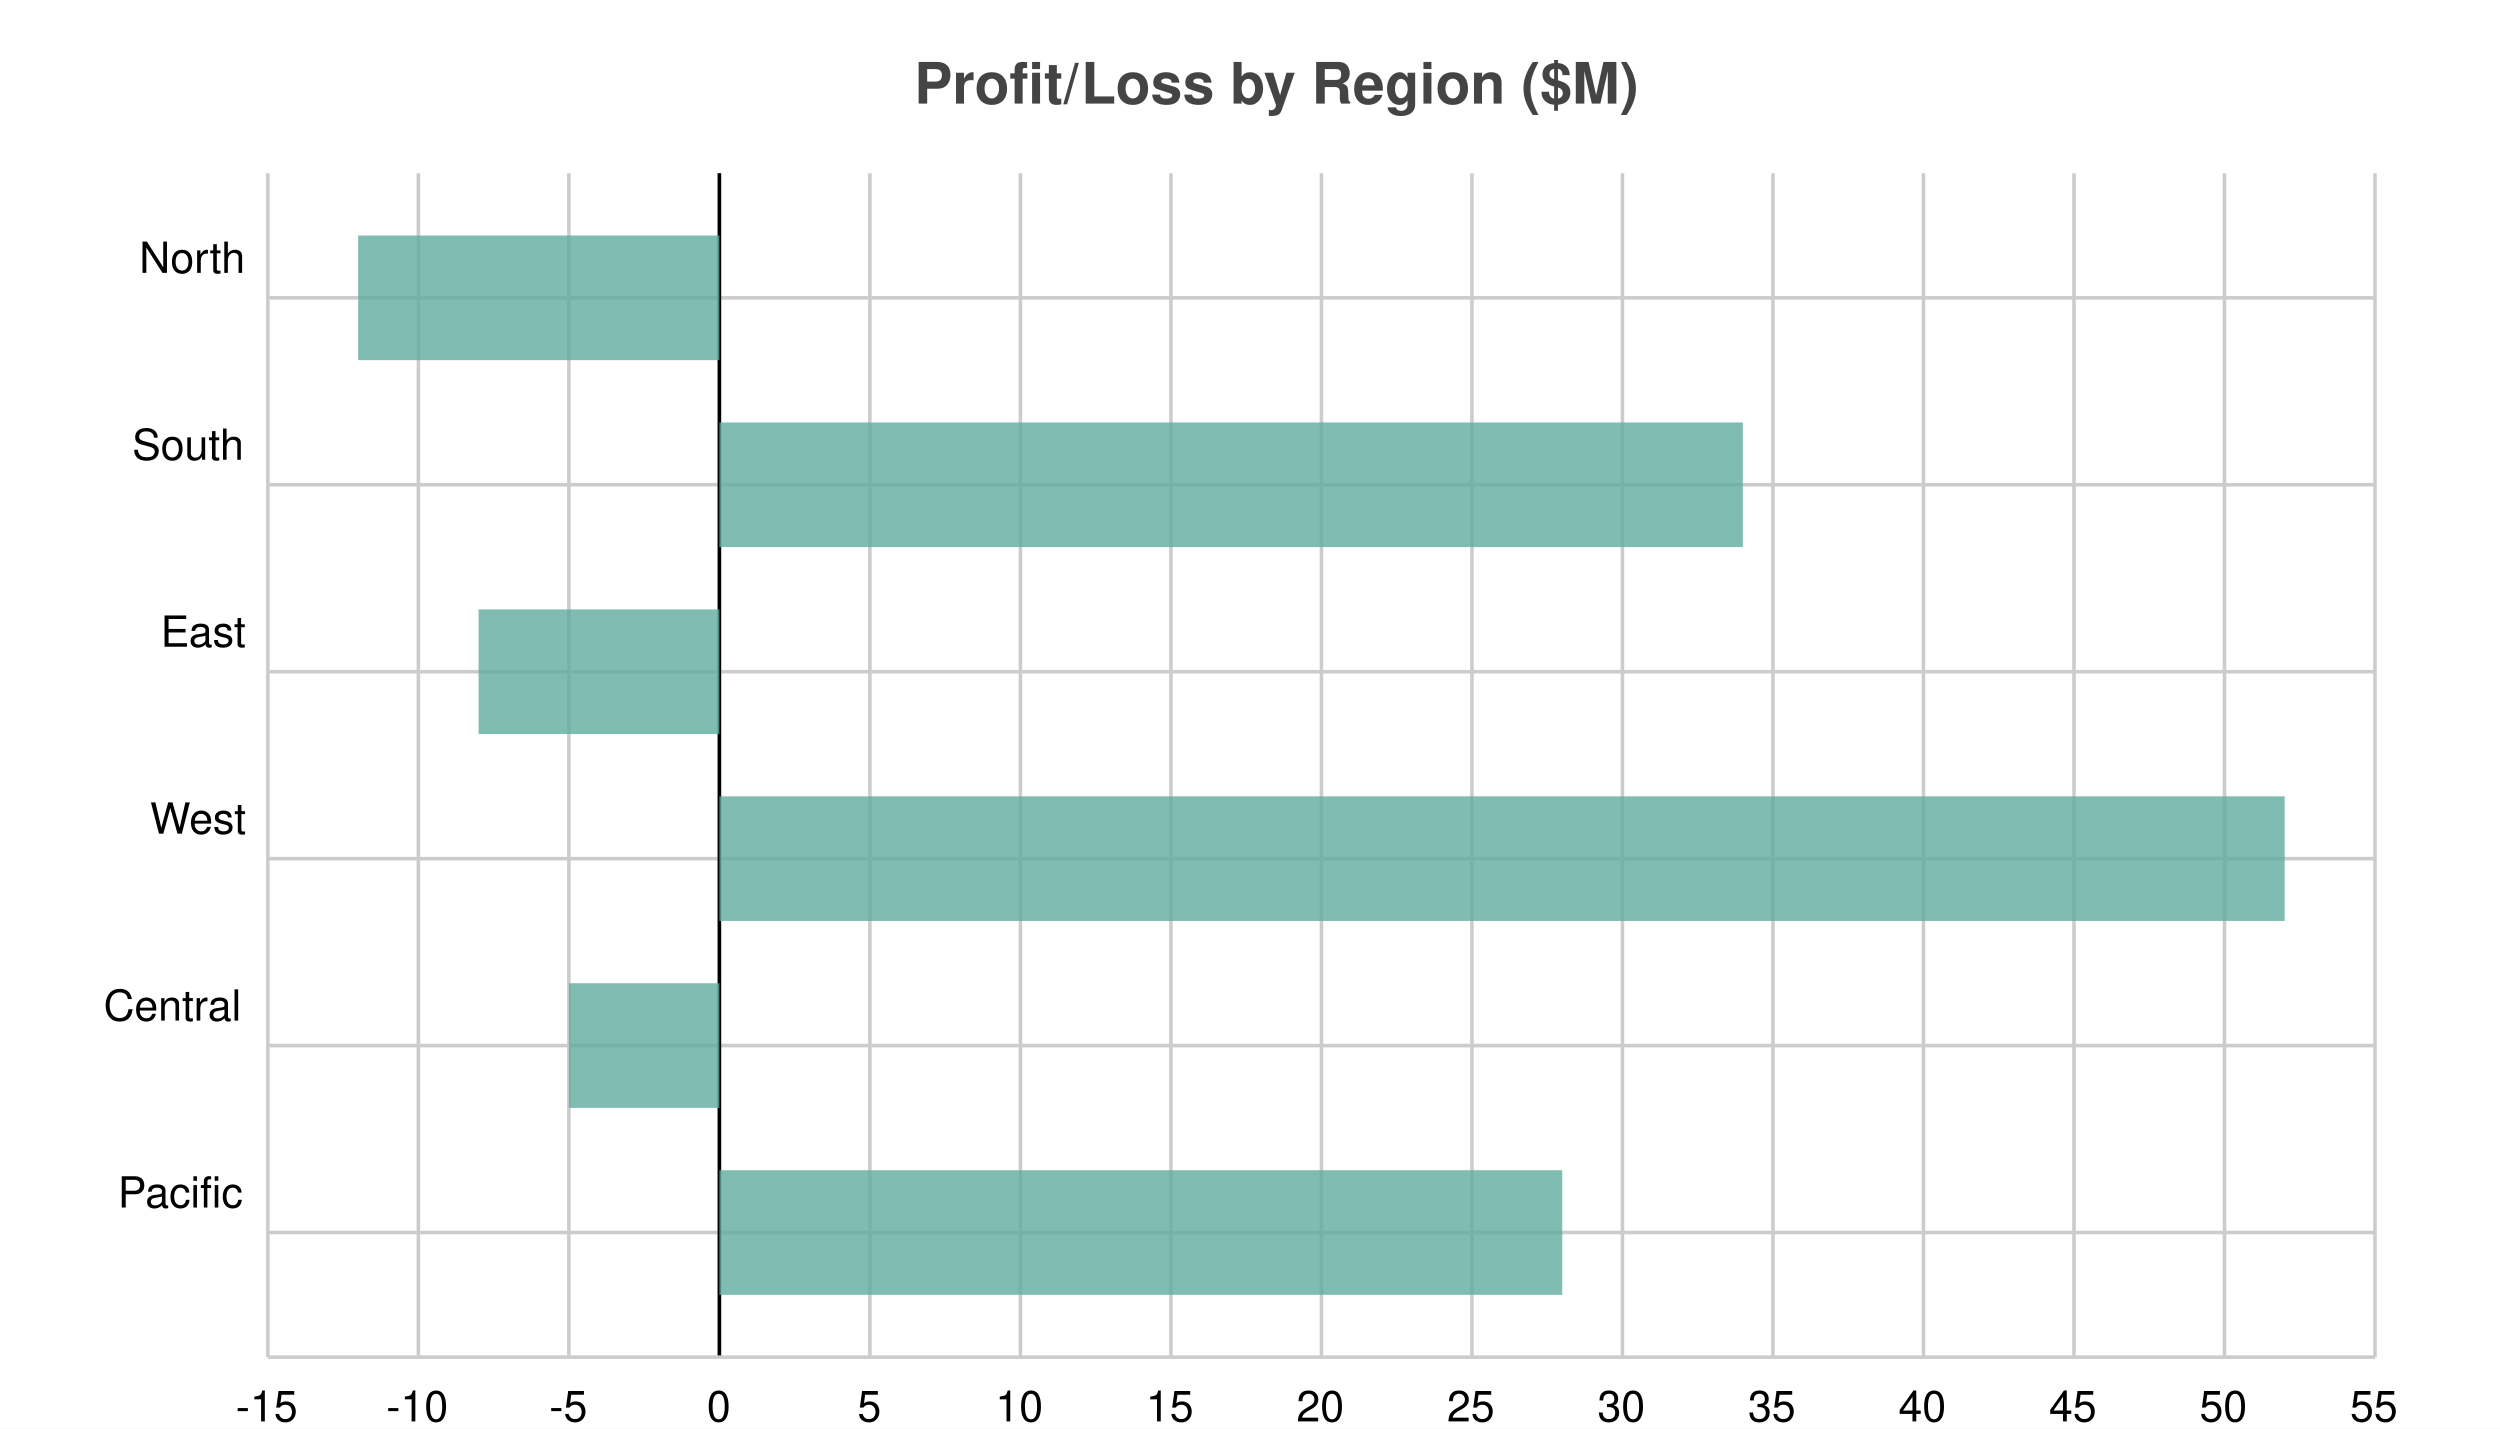
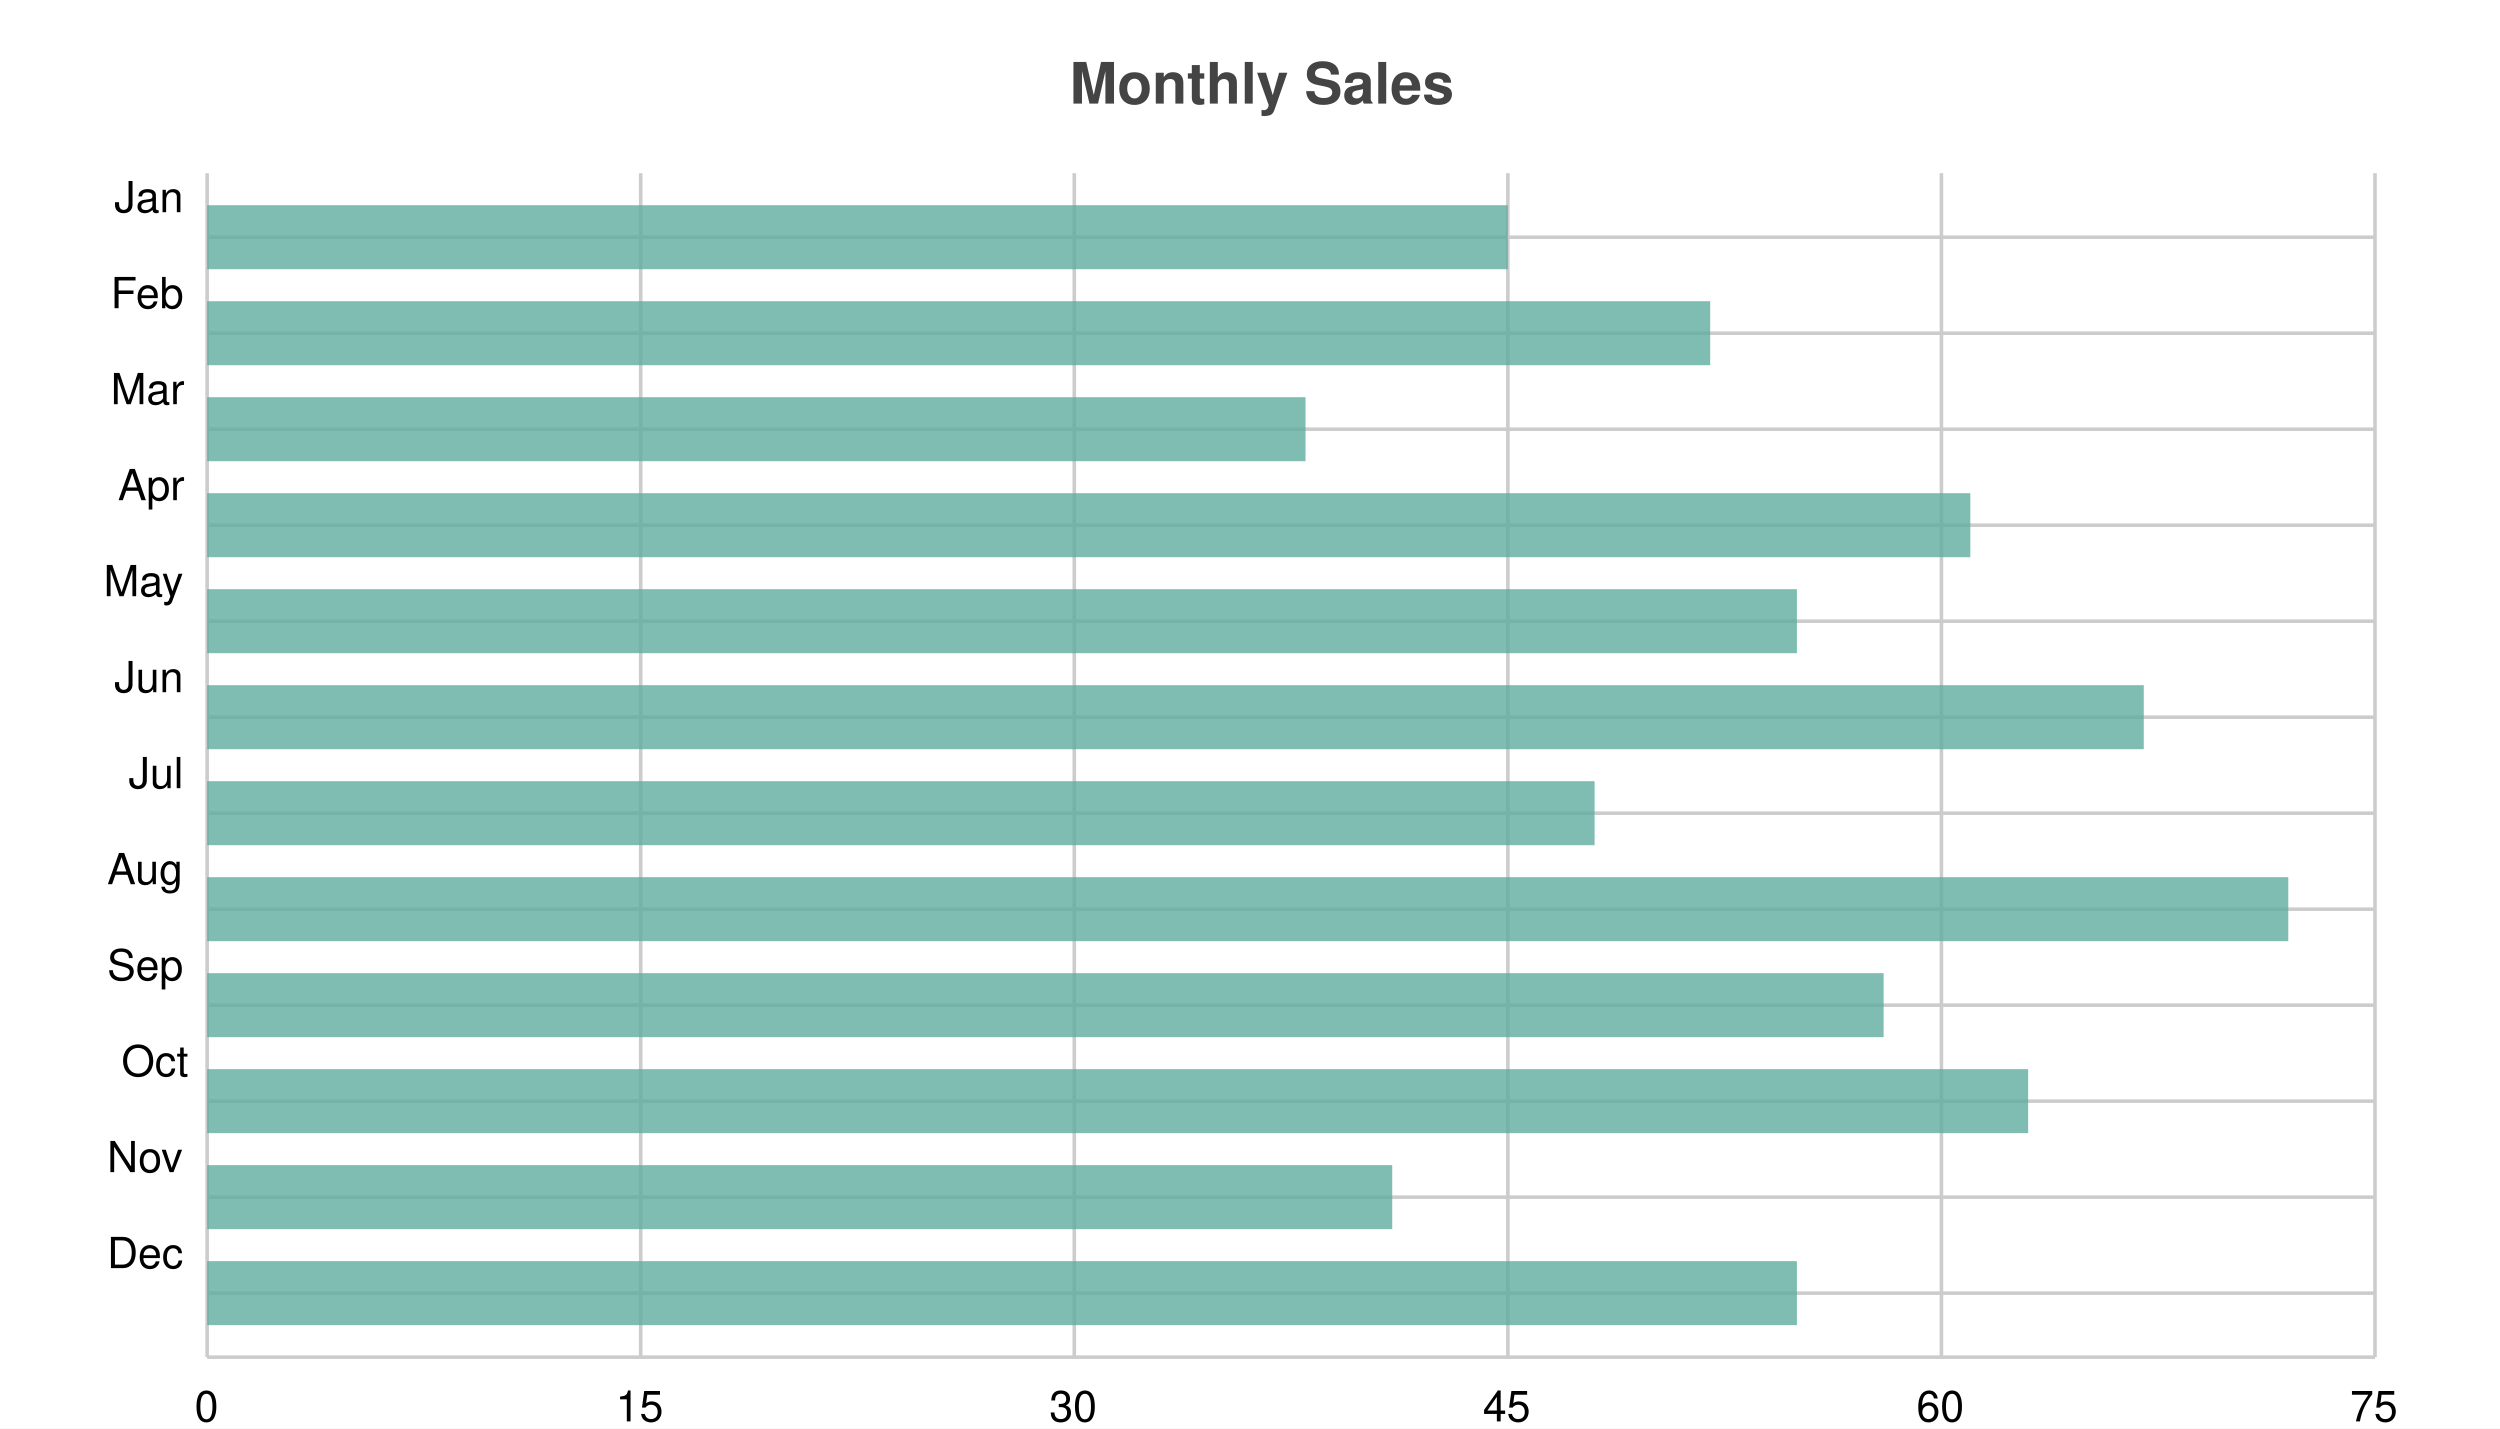
<svg xmlns="http://www.w3.org/2000/svg" width="700" height="400" viewBox="0 0 700 400">
  <path fill="white" d="M0 0 h700 v400 h-700 v-400Z" />
-   <text transform="translate(-94.0, 19)" fill="#444444" font-family="Helvetica" font-weight="bold" font-size="16" x="350.0" y="10.0">Profit/Loss by Region ($M)</text>
+   <text transform="translate(-50.5, 19)" fill="#444444" font-family="Helvetica" font-weight="bold" font-size="16" x="350.0" y="10.0">Monthly Sales</text>
  <g>
-     <path stroke="#CCCCCC" stroke-dasharray="None" d="M0 34.895 h590.0 M0 87.237 h590.0 M0 139.579 h590.0 M0 191.921 h590.0 M0 244.263 h590.0 M0 296.605 h590.0" transform="translate(75.0, 48.5)" />
-     <g font-size="12" font-family="Helvetica" transform="translate(69.0, 48.5)">
-       <text x="0" y="34.895" transform="translate(-30, -7.0)">North</text>
-       <text x="0" y="87.237" transform="translate(-32, -7.0)">South</text>
-       <text x="0" y="139.579" transform="translate(-24, -7.0)">East</text>
-       <text x="0" y="191.921" transform="translate(-27, -7.0)">West</text>
-       <text x="0" y="244.263" transform="translate(-40, -7.0)">Central</text>
-       <text x="0" y="296.605" transform="translate(-36, -7.0)">Pacific</text>
+     <path stroke="#CCCCCC" stroke-dasharray="None" d="M0 17.919 h607.0 M0 44.797 h607.0 M0 71.676 h607.0 M0 98.554 h607.0 M0 125.432 h607.0 M0 152.311 h607.0 M0 179.189 h607.0 M0 206.068 h607.0 M0 232.946 h607.0 M0 259.824 h607.0 M0 286.703 h607.0 M0 313.581 h607.0" transform="translate(58.0, 48.5)" />
+     <g font-size="12" font-family="Helvetica" transform="translate(52.0, 48.5)">
+       <text x="0" y="17.919" transform="translate(-20, -7.0)">Jan</text>
+       <text x="0" y="44.797" transform="translate(-21, -7.0)">Feb</text>
+       <text x="0" y="71.676" transform="translate(-21, -7.0)">Mar</text>
+       <text x="0" y="98.554" transform="translate(-19, -7.0)">Apr</text>
+       <text x="0" y="125.432" transform="translate(-23, -7.0)">May</text>
+       <text x="0" y="152.311" transform="translate(-20, -7.0)">Jun</text>
+       <text x="0" y="179.189" transform="translate(-16, -7.0)">Jul</text>
+       <text x="0" y="206.068" transform="translate(-22, -7.0)">Aug</text>
+       <text x="0" y="232.946" transform="translate(-22, -7.0)">Sep</text>
+       <text x="0" y="259.824" transform="translate(-18, -7.0)">Oct</text>
+       <text x="0" y="286.703" transform="translate(-22, -7.0)">Nov</text>
+       <text x="0" y="313.581" transform="translate(-22, -7.0)">Dec</text>
    </g>
  </g>
  <g>
-     <path stroke="#CCCCCC" stroke-dasharray="None" d="M590.0 0 v331.5 M547.857 0 v331.5 M505.714 0 v331.5 M463.571 0 v331.5 M421.429 0 v331.5 M379.286 0 v331.5 M337.143 0 v331.5 M295.0 0 v331.5 M252.857 0 v331.5 M210.714 0 v331.5 M168.571 0 v331.5 M126.429 0 v331.5 M84.286 0 v331.5 M42.143 0 v331.5 M0.0 0 v331.5" transform="translate(75.0, 48.5)" />
-     <g font-size="12" font-family="Helvetica" transform="translate(75.0, 66.5)">
-       <text x="590.0" y="331.5" transform="translate(-7.0, 0)">55</text>
-       <text x="547.857" y="331.5" transform="translate(-7.0, 0)">50</text>
-       <text x="505.714" y="331.5" transform="translate(-7.0, 0)">45</text>
-       <text x="463.571" y="331.5" transform="translate(-7.0, 0)">40</text>
-       <text x="421.429" y="331.5" transform="translate(-7.0, 0)">35</text>
-       <text x="379.286" y="331.5" transform="translate(-7.0, 0)">30</text>
-       <text x="337.143" y="331.5" transform="translate(-7.0, 0)">25</text>
-       <text x="295.0" y="331.5" transform="translate(-7.0, 0)">20</text>
-       <text x="252.857" y="331.5" transform="translate(-7.0, 0)">15</text>
-       <text x="210.714" y="331.5" transform="translate(-7.0, 0)">10</text>
-       <text x="168.571" y="331.5" transform="translate(-3.5, 0)">5</text>
-       <text x="126.429" y="331.5" transform="translate(-3.5, 0)">0</text>
-       <text x="84.286" y="331.5" transform="translate(-5.5, 0)">-5</text>
-       <text x="42.143" y="331.5" transform="translate(-9.0, 0)">-10</text>
-       <text x="0.0" y="331.5" transform="translate(-9.0, 0)">-15</text>
+     <path stroke="#CCCCCC" stroke-dasharray="None" d="M607.0 0 v331.5 M485.6 0 v331.5 M364.2 0 v331.5 M242.8 0 v331.5 M121.4 0 v331.5 M0.0 0 v331.5" transform="translate(58.0, 48.5)" />
+     <g font-size="12" font-family="Helvetica" transform="translate(58.0, 66.5)">
+       <text x="607.0" y="331.5" transform="translate(-7.0, 0)">75</text>
+       <text x="485.6" y="331.5" transform="translate(-7.0, 0)">60</text>
+       <text x="364.2" y="331.5" transform="translate(-7.0, 0)">45</text>
+       <text x="242.8" y="331.5" transform="translate(-7.0, 0)">30</text>
+       <text x="121.4" y="331.5" transform="translate(-7.0, 0)">15</text>
+       <text x="0.0" y="331.5" transform="translate(-3.5, 0)">0</text>
    </g>
  </g>
-   <path transform="translate(75.0, 48.5)" d="M126.429 0 v331.5z" stroke="black" />
  <g>
-     <g opacity="0.8" transform="translate(75.0, 48.5)">
-       <path d="M25.286 17.447 h101.143 v34.895 h-101.143 v-34.895Z M126.429 69.789 h286.571 v34.895 h-286.571 v-34.895Z M59.0 122.132 h67.429 v34.895 h-67.429 v-34.895Z M126.429 174.474 h438.286 v34.895 h-438.286 v-34.895Z M84.286 226.816 h42.143 v34.895 h-42.143 v-34.895Z M126.429 279.158 h236 v34.895 h-236 v-34.895Z" fill="#5fab9e" />
+     <g opacity="0.8" transform="translate(58.0, 48.5)">
+       <path d="M0.0 8.959 h364.2 v17.919 h-364.2 v-17.919Z M0.0 35.838 h420.853 v17.919 h-420.853 v-17.919Z M0.0 62.716 h307.547 v17.919 h-307.547 v-17.919Z M0.0 89.595 h493.693 v17.919 h-493.693 v-17.919Z M0.0 116.473 h445.133 v17.919 h-445.133 v-17.919Z M0.0 143.351 h542.253 v17.919 h-542.253 v-17.919Z M0.0 170.23 h388.48 v17.919 h-388.48 v-17.919Z M0.0 197.108 h582.72 v17.919 h-582.72 v-17.919Z M0.0 223.986 h469.413 v17.919 h-469.413 v-17.919Z M0.0 250.865 h509.88 v17.919 h-509.88 v-17.919Z M0.0 277.743 h331.827 v17.919 h-331.827 v-17.919Z M0.0 304.622 h445.133 v17.919 h-445.133 v-17.919Z" fill="#5fab9e" />
    </g>
-     <path stroke="#CCCCCC" stroke-dasharray="None" d="M0 331.5 h590.0" transform="translate(75.0, 48.5)" />
+     <path stroke="#CCCCCC" stroke-dasharray="None" d="M0 331.5 h607.0" transform="translate(58.0, 48.5)" />
  </g>
</svg>
